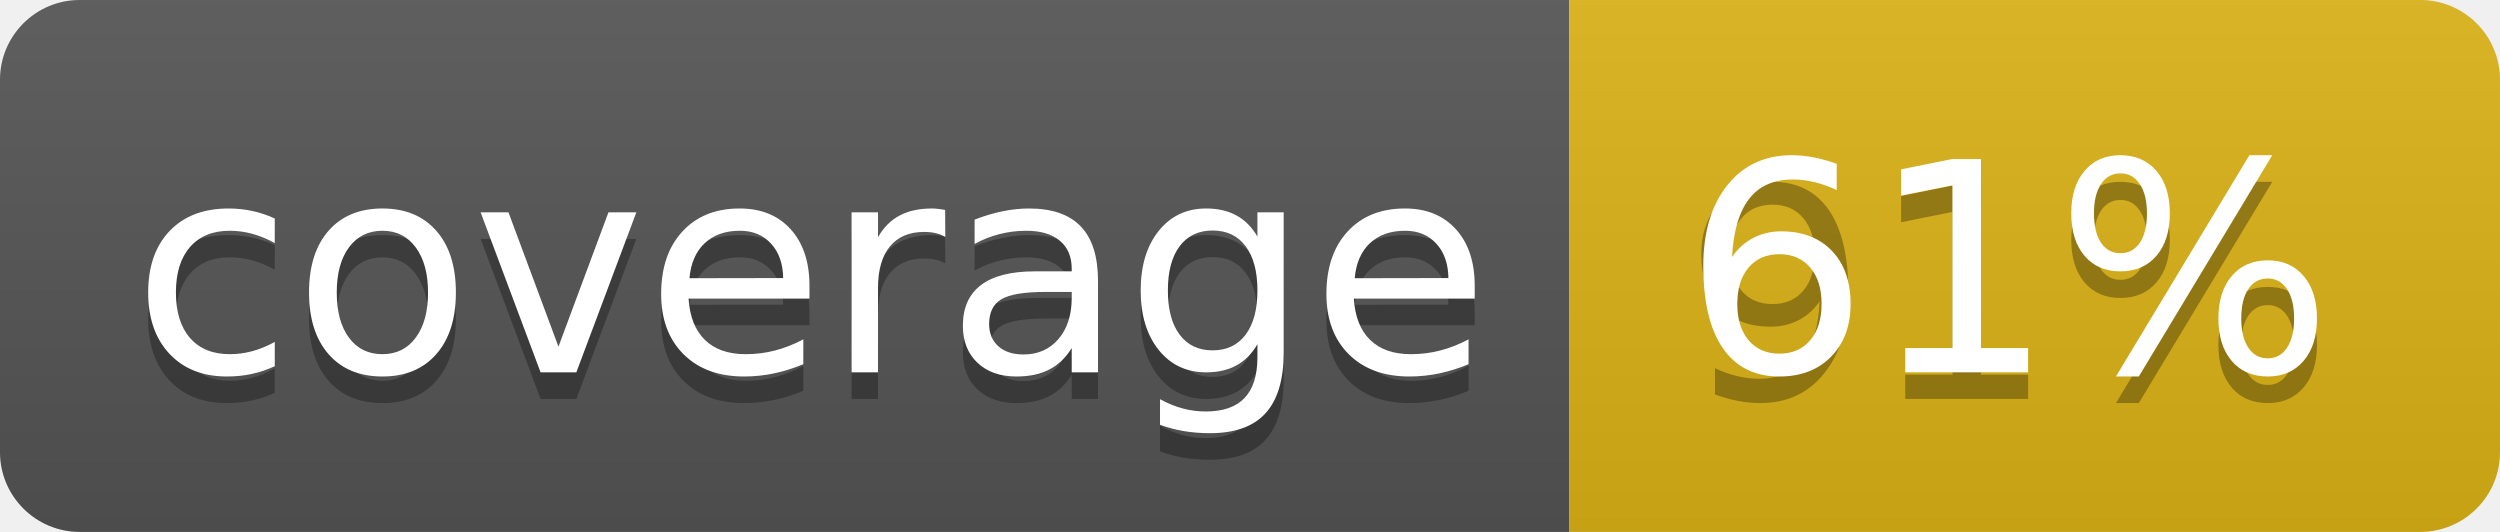
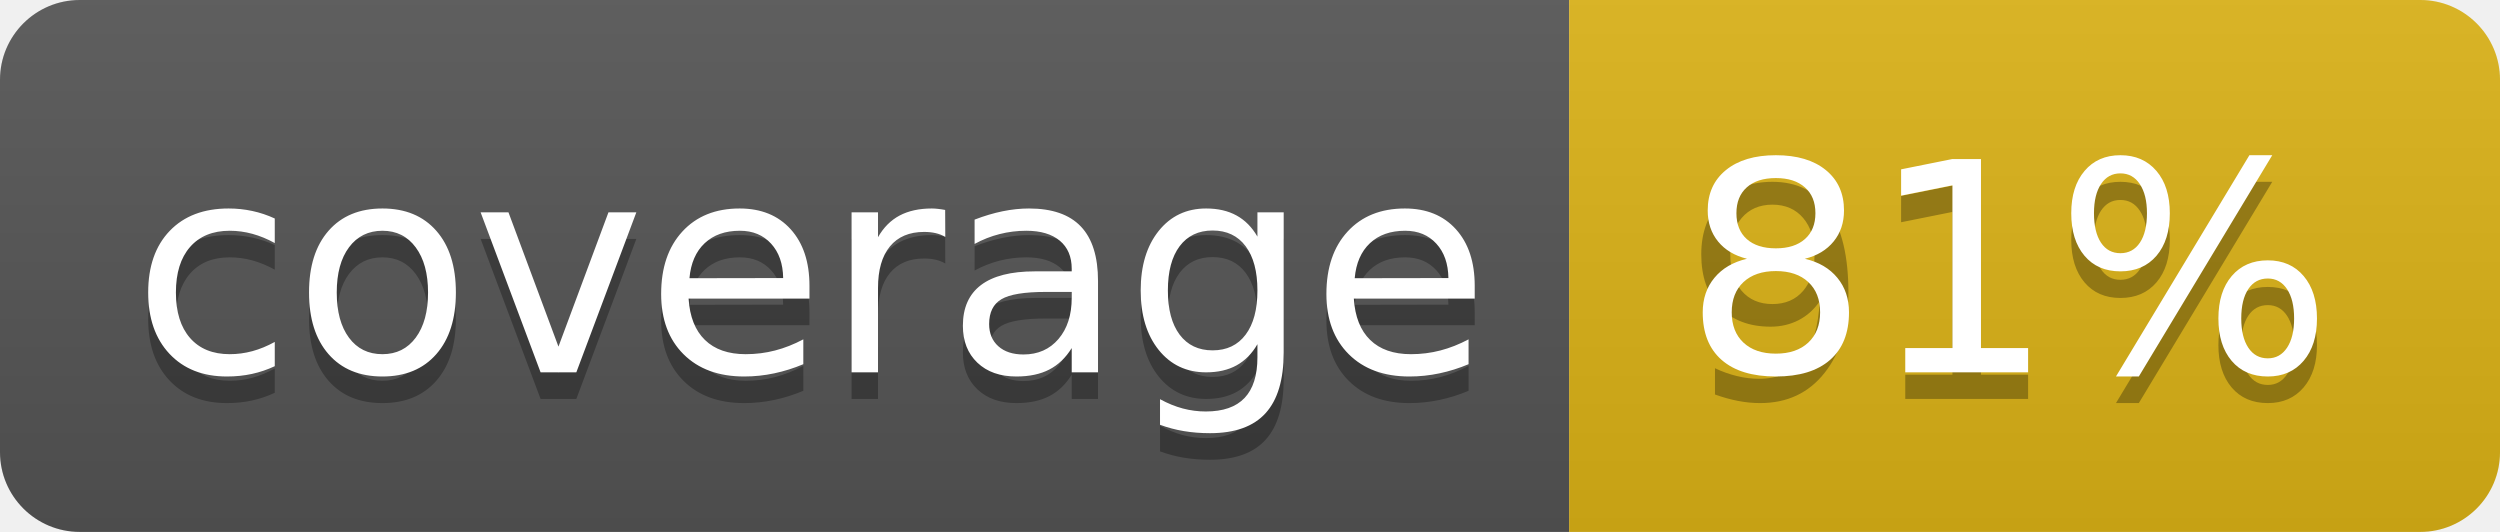
<svg xmlns="http://www.w3.org/2000/svg" width="94" height="20">
  <linearGradient id="b" x2="0" y2="100%">
    <stop offset="0" stop-color="#bbb" stop-opacity=".1" />
    <stop offset="1" stop-opacity=".1" />
  </linearGradient>
  <clipPath id="a">
    <rect width="94" height="20" rx="3" fill="#fff" />
  </clipPath>
  <g clip-path="url(#a)">
    <path fill="#555" d="M0 0h59v20H0z" />
    <path fill="#dcb316" d="M59 0h35v20H59z" />
    <path fill="url(#b)" d="M0 0h94v20H0z" />
  </g>
  <g fill="#fff" text-anchor="middle" font-family="DejaVu Sans,Verdana,Geneva,sans-serif" font-size="110">
    <text x="305" y="150" fill="#010101" fill-opacity=".3" transform="scale(.1)" textLength="490">coverage</text>
    <text x="305" y="140" transform="scale(.1)" textLength="490">coverage</text>
    <text x="755" y="150" fill="#010101" fill-opacity=".3" transform="scale(.1)" textLength="250">91%</text>
-     <text x="755" y="140" transform="scale(.1)" textLength="250">61%</text>
+     <text x="755" y="140" transform="scale(.1)" textLength="250">81%</text>
  </g>
</svg>
